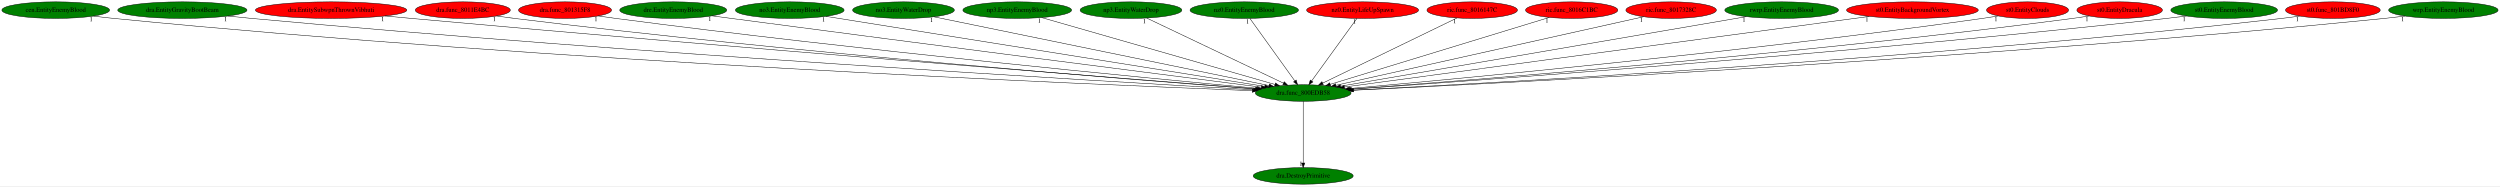
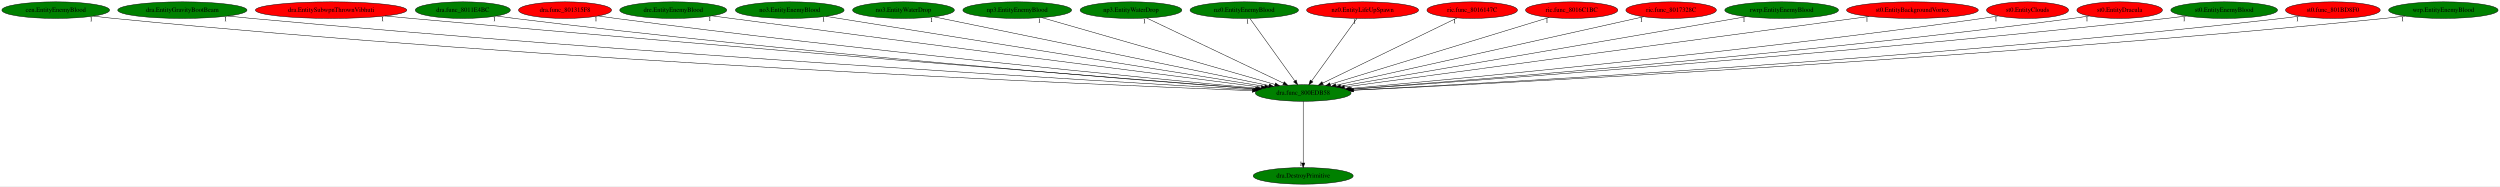
<svg xmlns="http://www.w3.org/2000/svg" xmlns:xlink="http://www.w3.org/1999/xlink" width="5429pt" height="404pt" viewBox="0.00 0.00 5428.93 404.00">
  <g id="graph0" class="graph" transform="scale(1 1) rotate(0) translate(4 400)">
    <polygon fill="white" stroke="transparent" points="-4,4 -4,-400 5424.93,-400 5424.93,4 -4,4" />
    <g id="node1" class="node">
      <ellipse fill="green" stroke="black" cx="2825.99" cy="-198" rx="103.98" ry="18" />
      <text text-anchor="middle" x="2825.99" y="-194.3" font-family="Times,serif" font-size="14.00">dra.func_800EDB58</text>
    </g>
    <g id="node2" class="node">
      <g id="a_node2">
        <a xlink:href="dra.DestroyPrimitive.svg" xlink:title="dra.DestroyPrimitive">
          <ellipse fill="green" stroke="black" cx="2825.99" cy="-18" rx="108.58" ry="18" />
          <text text-anchor="middle" x="2825.99" y="-14.3" font-family="Times,serif" font-size="14.00">dra.DestroyPrimitive</text>
        </a>
      </g>
    </g>
    <g id="edge1" class="edge">
      <path fill="none" stroke="black" d="M2825.99,-179.93C2825.99,-148.97 2825.99,-83.3 2825.99,-46.13" />
      <polygon fill="black" stroke="black" points="2829.49,-46.02 2825.99,-36.02 2822.49,-46.02 2829.49,-46.02" />
      <text text-anchor="middle" x="2820.99" y="-39.82" font-family="Times,serif" font-size="14.00">1</text>
    </g>
    <g id="node3" class="node">
      <g id="a_node3">
        <a xlink:href="cen.EntityEnemyBlood.svg" xlink:title="cen.EntityEnemyBlood">
          <ellipse fill="green" stroke="black" cx="116.99" cy="-378" rx="116.98" ry="18" />
          <text text-anchor="middle" x="116.99" y="-374.3" font-family="Times,serif" font-size="14.00">cen.EntityEnemyBlood</text>
        </a>
      </g>
    </g>
    <g id="edge2" class="edge">
      <path fill="none" stroke="black" d="M198.9,-365.08C213.56,-363.19 228.71,-361.41 242.99,-360 1197.96,-265.94 2357.3,-216.77 2715.35,-203.05" />
      <polygon fill="black" stroke="black" points="2715.6,-206.54 2725.45,-202.66 2715.33,-199.55 2715.6,-206.54" />
      <text text-anchor="middle" x="193.9" y="-353.88" font-family="Times,serif" font-size="14.00">1</text>
    </g>
    <g id="node4" class="node">
      <g id="a_node4">
        <a xlink:href="dra.EntityGravityBootBeam.svg" xlink:title="dra.EntityGravityBootBeam">
          <ellipse fill="green" stroke="black" cx="391.99" cy="-378" rx="140.28" ry="18" />
          <text text-anchor="middle" x="391.99" y="-374.3" font-family="Times,serif" font-size="14.00">dra.EntityGravityBootBeam</text>
        </a>
      </g>
    </g>
    <g id="edge3" class="edge">
      <path fill="none" stroke="black" d="M490.77,-365.2C507.84,-363.34 525.42,-361.52 541.99,-360 1378.53,-283.15 2390.39,-223.46 2718.04,-204.98" />
      <polygon fill="black" stroke="black" points="2718.69,-208.44 2728.48,-204.39 2718.29,-201.46 2718.69,-208.44" />
      <text text-anchor="middle" x="485.77" y="-354" font-family="Times,serif" font-size="14.00">1</text>
    </g>
    <g id="node5" class="node">
      <g id="a_node5">
        <a xlink:href="dra.EntitySubwpnThrownVibhuti.svg" xlink:title="dra.EntitySubwpnThrownVibhuti">
          <ellipse fill="red" stroke="black" cx="714.99" cy="-378" rx="164.37" ry="18" />
          <text text-anchor="middle" x="714.99" y="-374.3" font-family="Times,serif" font-size="14.00">dra.EntitySubwpnThrownVibhuti</text>
        </a>
      </g>
    </g>
    <g id="edge4" class="edge">
      <path fill="none" stroke="black" d="M831.96,-365.34C851.02,-363.5 870.55,-361.67 888.99,-360 1589.8,-296.64 2434.12,-229.68 2723.16,-207.02" />
      <polygon fill="black" stroke="black" points="2723.51,-210.5 2733.21,-206.23 2722.97,-203.52 2723.51,-210.5" />
      <text text-anchor="middle" x="826.96" y="-354.14" font-family="Times,serif" font-size="14.00">1</text>
    </g>
    <g id="node6" class="node">
      <g id="a_node6">
        <a xlink:href="dra.func_8011E4BC.svg" xlink:title="dra.func_8011E4BC">
-           <ellipse fill="red" stroke="black" cx="1000.99" cy="-378" rx="103.18" ry="18" />
+           <ellipse fill="green" stroke="black" cx="1000.99" cy="-378" rx="103.18" ry="18" />
          <text text-anchor="middle" x="1000.99" y="-374.3" font-family="Times,serif" font-size="14.00">dra.func_8011E4BC</text>
        </a>
      </g>
    </g>
    <g id="edge5" class="edge">
      <path fill="none" stroke="black" d="M1074.41,-365.24C1087.25,-363.36 1100.5,-361.53 1112.99,-360 1721.47,-285.29 2455.3,-226.89 2722.41,-206.67" />
      <polygon fill="black" stroke="black" points="2722.77,-210.15 2732.48,-205.91 2722.24,-203.17 2722.77,-210.15" />
      <text text-anchor="middle" x="1069.41" y="-354.04" font-family="Times,serif" font-size="14.00">1</text>
    </g>
    <g id="node7" class="node">
      <g id="a_node7">
        <a xlink:href="dra.func_801315F8.svg" xlink:title="dra.func_801315F8">
          <ellipse fill="red" stroke="black" cx="1222.99" cy="-378" rx="100.98" ry="18" />
          <text text-anchor="middle" x="1222.99" y="-374.3" font-family="Times,serif" font-size="14.00">dra.func_801315F8</text>
        </a>
      </g>
    </g>
    <g id="edge6" class="edge">
      <path fill="none" stroke="black" d="M1295.11,-365.37C1307.72,-363.47 1320.73,-361.61 1332.99,-360 1856.35,-291.38 2485.75,-230.59 2726.09,-208.17" />
      <polygon fill="black" stroke="black" points="2726.57,-211.64 2736.21,-207.23 2725.92,-204.67 2726.57,-211.64" />
      <text text-anchor="middle" x="1290.11" y="-354.17" font-family="Times,serif" font-size="14.00">1</text>
    </g>
    <g id="node8" class="node">
      <g id="a_node8">
        <a xlink:href="dre.EntityEnemyBlood.svg" xlink:title="dre.EntityEnemyBlood">
          <ellipse fill="green" stroke="black" cx="1457.99" cy="-378" rx="116.18" ry="18" />
          <text text-anchor="middle" x="1457.99" y="-374.3" font-family="Times,serif" font-size="14.00">dre.EntityEnemyBlood</text>
        </a>
      </g>
    </g>
    <g id="edge7" class="edge">
      <path fill="none" stroke="black" d="M1542.36,-365.55C1556.27,-363.69 1570.53,-361.78 1583.99,-360 2014.56,-303.05 2529.38,-236.95 2734.82,-210.65" />
      <polygon fill="black" stroke="black" points="2735.49,-214.1 2744.96,-209.36 2734.6,-207.15 2735.49,-214.1" />
      <text text-anchor="middle" x="1537.36" y="-354.35" font-family="Times,serif" font-size="14.00">1</text>
    </g>
    <g id="node9" class="node">
      <g id="a_node9">
        <a xlink:href="no3.EntityEnemyBlood.svg" xlink:title="no3.EntityEnemyBlood">
          <ellipse fill="green" stroke="black" cx="1710.99" cy="-378" rx="118.08" ry="18" />
          <text text-anchor="middle" x="1710.99" y="-374.3" font-family="Times,serif" font-size="14.00">no3.EntityEnemyBlood</text>
        </a>
      </g>
    </g>
    <g id="edge8" class="edge">
      <path fill="none" stroke="black" d="M1789.39,-364.48C1992.4,-332.07 2533.88,-245.63 2742.46,-212.33" />
      <polygon fill="black" stroke="black" points="2743.11,-215.77 2752.44,-210.74 2742.01,-208.86 2743.11,-215.77" />
      <text text-anchor="middle" x="1784.39" y="-353.28" font-family="Times,serif" font-size="14.00">1</text>
    </g>
    <g id="node10" class="node">
      <g id="a_node10">
        <a xlink:href="no3.EntityWaterDrop.svg" xlink:title="no3.EntityWaterDrop">
          <ellipse fill="green" stroke="black" cx="1957.99" cy="-378" rx="110.48" ry="18" />
          <text text-anchor="middle" x="1957.99" y="-374.3" font-family="Times,serif" font-size="14.00">no3.EntityWaterDrop</text>
        </a>
      </g>
    </g>
    <g id="edge9" class="edge">
      <path fill="none" stroke="black" d="M2023.94,-363.47C2182.61,-330.94 2584.83,-248.46 2751.68,-214.24" />
      <polygon fill="black" stroke="black" points="2752.52,-217.64 2761.61,-212.2 2751.11,-210.78 2752.52,-217.64" />
      <text text-anchor="middle" x="2018.94" y="-352.27" font-family="Times,serif" font-size="14.00">1</text>
    </g>
    <g id="node11" class="node">
      <g id="a_node11">
        <a xlink:href="np3.EntityEnemyBlood.svg" xlink:title="np3.EntityEnemyBlood">
          <ellipse fill="green" stroke="black" cx="2204.99" cy="-378" rx="118.08" ry="18" />
          <text text-anchor="middle" x="2204.99" y="-374.3" font-family="Times,serif" font-size="14.00">np3.EntityEnemyBlood</text>
        </a>
      </g>
    </g>
    <g id="edge10" class="edge">
      <path fill="none" stroke="black" d="M2257.94,-361.82C2372.48,-328.99 2642.77,-251.52 2764.57,-216.6" />
      <polygon fill="black" stroke="black" points="2765.84,-219.88 2774.49,-213.76 2763.91,-213.15 2765.84,-219.88" />
      <text text-anchor="middle" x="2252.94" y="-350.62" font-family="Times,serif" font-size="14.00">1</text>
    </g>
    <g id="node12" class="node">
      <g id="a_node12">
        <a xlink:href="np3.EntityWaterDrop.svg" xlink:title="np3.EntityWaterDrop">
          <ellipse fill="green" stroke="black" cx="2451.99" cy="-378" rx="110.48" ry="18" />
          <text text-anchor="middle" x="2451.99" y="-374.3" font-family="Times,serif" font-size="14.00">np3.EntityWaterDrop</text>
        </a>
      </g>
    </g>
    <g id="edge11" class="edge">
      <path fill="none" stroke="black" d="M2486.17,-360.73C2554.56,-328.18 2708.11,-255.11 2783.11,-219.41" />
      <polygon fill="black" stroke="black" points="2784.77,-222.5 2792.29,-215.04 2781.76,-216.18 2784.77,-222.5" />
      <text text-anchor="middle" x="2481.17" y="-349.53" font-family="Times,serif" font-size="14.00">1</text>
    </g>
    <g id="node13" class="node">
      <g id="a_node13">
        <a xlink:href="nz0.EntityEnemyBlood.svg" xlink:title="nz0.EntityEnemyBlood">
          <ellipse fill="green" stroke="black" cx="2697.99" cy="-378" rx="117.78" ry="18" />
          <text text-anchor="middle" x="2697.99" y="-374.3" font-family="Times,serif" font-size="14.00">nz0.EntityEnemyBlood</text>
        </a>
      </g>
    </g>
    <g id="edge12" class="edge">
      <path fill="none" stroke="black" d="M2710.26,-359.93C2732.91,-328.43 2781.38,-261.03 2807.84,-224.24" />
      <polygon fill="black" stroke="black" points="2810.76,-226.18 2813.75,-216.02 2805.07,-222.09 2810.76,-226.18" />
      <text text-anchor="middle" x="2705.26" y="-348.73" font-family="Times,serif" font-size="14.00">1</text>
    </g>
    <g id="node14" class="node">
      <g id="a_node14">
        <a xlink:href="nz0.EntityLifeUpSpawn.svg" xlink:title="nz0.EntityLifeUpSpawn">
          <ellipse fill="red" stroke="black" cx="2954.99" cy="-378" rx="121.58" ry="18" />
          <text text-anchor="middle" x="2954.99" y="-374.3" font-family="Times,serif" font-size="14.00">nz0.EntityLifeUpSpawn</text>
        </a>
      </g>
    </g>
    <g id="edge13" class="edge">
      <path fill="none" stroke="black" d="M2942.62,-359.93C2919.79,-328.43 2870.95,-261.03 2844.28,-224.24" />
      <polygon fill="black" stroke="black" points="2847.02,-222.06 2838.32,-216.02 2841.36,-226.17 2847.02,-222.06" />
      <text text-anchor="middle" x="2937.62" y="-348.73" font-family="Times,serif" font-size="14.00">1</text>
    </g>
    <g id="node15" class="node">
      <g id="a_node15">
        <a xlink:href="ric.func_8016147C.svg" xlink:title="ric.func_8016147C">
          <ellipse fill="red" stroke="black" cx="3192.99" cy="-378" rx="98.28" ry="18" />
          <text text-anchor="middle" x="3192.99" y="-374.3" font-family="Times,serif" font-size="14.00">ric.func_8016147C</text>
        </a>
      </g>
    </g>
    <g id="edge14" class="edge">
      <path fill="none" stroke="black" d="M3159.77,-360.89C3092.85,-328.43 2941.91,-255.22 2868.16,-219.45" />
      <polygon fill="black" stroke="black" points="2869.66,-216.29 2859.13,-215.07 2866.6,-222.59 2869.66,-216.29" />
      <text text-anchor="middle" x="3154.77" y="-349.69" font-family="Times,serif" font-size="14.00">1</text>
    </g>
    <g id="node16" class="node">
      <g id="a_node16">
        <a xlink:href="ric.func_8016C1BC.svg" xlink:title="ric.func_8016C1BC">
          <ellipse fill="red" stroke="black" cx="3408.99" cy="-378" rx="100.18" ry="18" />
          <text text-anchor="middle" x="3408.99" y="-374.3" font-family="Times,serif" font-size="14.00">ric.func_8016C1BC</text>
        </a>
      </g>
    </g>
    <g id="edge15" class="edge">
      <path fill="none" stroke="black" d="M3360.29,-362.13C3253.65,-329.57 2999.88,-252.09 2884.68,-216.92" />
      <polygon fill="black" stroke="black" points="2885.55,-213.53 2874.96,-213.95 2883.51,-220.22 2885.55,-213.53" />
      <text text-anchor="middle" x="3355.29" y="-350.93" font-family="Times,serif" font-size="14.00">1</text>
    </g>
    <g id="node17" class="node">
      <g id="a_node17">
        <a xlink:href="ric.func_8017328C.svg" xlink:title="ric.func_8017328C">
          <ellipse fill="red" stroke="black" cx="3624.99" cy="-378" rx="98.28" ry="18" />
          <text text-anchor="middle" x="3624.99" y="-374.3" font-family="Times,serif" font-size="14.00">ric.func_8017328C</text>
        </a>
      </g>
    </g>
    <g id="edge16" class="edge">
      <path fill="none" stroke="black" d="M3565.26,-363.69C3420.71,-331.49 3052.51,-249.46 2897.01,-214.82" />
      <polygon fill="black" stroke="black" points="2897.6,-211.37 2887.08,-212.61 2896.08,-218.2 2897.6,-211.37" />
      <text text-anchor="middle" x="3560.26" y="-352.49" font-family="Times,serif" font-size="14.00">1</text>
    </g>
    <g id="node18" class="node">
      <g id="a_node18">
        <a xlink:href="rwrp.EntityEnemyBlood.svg" xlink:title="rwrp.EntityEnemyBlood">
          <ellipse fill="green" stroke="black" cx="3864.99" cy="-378" rx="123.48" ry="18" />
          <text text-anchor="middle" x="3864.99" y="-374.3" font-family="Times,serif" font-size="14.00">rwrp.EntityEnemyBlood</text>
        </a>
      </g>
    </g>
    <g id="edge17" class="edge">
      <path fill="none" stroke="black" d="M3788.17,-363.84C3597.24,-331.13 3102.58,-246.38 2907.15,-212.9" />
      <polygon fill="black" stroke="black" points="2907.67,-209.44 2897.23,-211.2 2906.49,-216.34 2907.67,-209.44" />
      <text text-anchor="middle" x="3783.17" y="-352.64" font-family="Times,serif" font-size="14.00">1</text>
    </g>
    <g id="node19" class="node">
      <g id="a_node19">
        <a xlink:href="st0.EntityBackgroundVortex.svg" xlink:title="st0.EntityBackgroundVortex">
          <ellipse fill="red" stroke="black" cx="4148.99" cy="-378" rx="142.97" ry="18" />
          <text text-anchor="middle" x="4148.99" y="-374.3" font-family="Times,serif" font-size="14.00">st0.EntityBackgroundVortex</text>
        </a>
      </g>
    </g>
    <g id="edge18" class="edge">
      <path fill="none" stroke="black" d="M4055.17,-364.38C3810.53,-331.46 3155.53,-243.34 2915.63,-211.06" />
      <polygon fill="black" stroke="black" points="2915.93,-207.57 2905.55,-209.7 2915,-214.51 2915.93,-207.57" />
      <text text-anchor="middle" x="4050.17" y="-353.18" font-family="Times,serif" font-size="14.00">1</text>
    </g>
    <g id="node20" class="node">
      <g id="a_node20">
        <a xlink:href="st0.EntityClouds.svg" xlink:title="st0.EntityClouds">
          <ellipse fill="red" stroke="black" cx="4398.99" cy="-378" rx="89.08" ry="18" />
          <text text-anchor="middle" x="4398.99" y="-374.3" font-family="Times,serif" font-size="14.00">st0.EntityClouds</text>
        </a>
      </g>
    </g>
    <g id="edge19" class="edge">
      <path fill="none" stroke="black" d="M4335.3,-365.35C4323.89,-363.44 4312.1,-361.57 4300.99,-360 3786.13,-287.32 3166.18,-229.16 2926.95,-207.81" />
      <polygon fill="black" stroke="black" points="2927.14,-204.31 2916.87,-206.91 2926.52,-211.28 2927.14,-204.31" />
      <text text-anchor="middle" x="4330.3" y="-354.15" font-family="Times,serif" font-size="14.00">1</text>
    </g>
    <g id="node21" class="node">
      <g id="a_node21">
        <a xlink:href="st0.EntityDracula.svg" xlink:title="st0.EntityDracula">
          <ellipse fill="red" stroke="black" cx="4598.99" cy="-378" rx="92.88" ry="18" />
          <text text-anchor="middle" x="4598.99" y="-374.3" font-family="Times,serif" font-size="14.00">st0.EntityDracula</text>
        </a>
      </g>
    </g>
    <g id="edge20" class="edge">
      <path fill="none" stroke="black" d="M4532.97,-365.31C4521.02,-363.39 4508.65,-361.53 4496.99,-360 3906.36,-282.42 3193.66,-226.09 2930.32,-206.53" />
      <polygon fill="black" stroke="black" points="2930.24,-203.02 2920.01,-205.77 2929.72,-210 2930.24,-203.02" />
      <text text-anchor="middle" x="4527.97" y="-354.11" font-family="Times,serif" font-size="14.00">1</text>
    </g>
    <g id="node22" class="node">
      <g id="a_node22">
        <a xlink:href="st0.EntityEnemyBlood.svg" xlink:title="st0.EntityEnemyBlood">
          <ellipse fill="green" stroke="black" cx="4825.99" cy="-378" rx="115.88" ry="18" />
          <text text-anchor="middle" x="4825.99" y="-374.3" font-family="Times,serif" font-size="14.00">st0.EntityEnemyBlood</text>
        </a>
      </g>
    </g>
    <g id="edge21" class="edge">
      <path fill="none" stroke="black" d="M4744.03,-365.26C4729.7,-363.38 4714.92,-361.54 4700.99,-360 4028.18,-285.41 3216.26,-226.1 2931.11,-206.19" />
      <polygon fill="black" stroke="black" points="2931,-202.68 2920.78,-205.47 2930.51,-209.66 2931,-202.68" />
      <text text-anchor="middle" x="4739.03" y="-354.06" font-family="Times,serif" font-size="14.00">1</text>
    </g>
    <g id="node23" class="node">
      <g id="a_node23">
        <a xlink:href="st0.func_801BD8F0.svg" xlink:title="st0.func_801BD8F0">
          <ellipse fill="red" stroke="black" cx="5061.99" cy="-378" rx="102.88" ry="18" />
          <text text-anchor="middle" x="5061.99" y="-374.3" font-family="Times,serif" font-size="14.00">st0.func_801BD8F0</text>
        </a>
      </g>
    </g>
    <g id="edge22" class="edge">
      <path fill="none" stroke="black" d="M4989.85,-365.13C4976.93,-363.24 4963.58,-361.44 4950.99,-360 4181.14,-272.01 3248.68,-220.24 2934.93,-204.31" />
      <polygon fill="black" stroke="black" points="2934.64,-200.79 2924.48,-203.78 2934.29,-207.78 2934.64,-200.79" />
      <text text-anchor="middle" x="4984.85" y="-353.93" font-family="Times,serif" font-size="14.00">1</text>
    </g>
    <g id="node24" class="node">
      <g id="a_node24">
        <a xlink:href="wrp.EntityEnemyBlood.svg" xlink:title="wrp.EntityEnemyBlood">
          <ellipse fill="green" stroke="black" cx="5301.99" cy="-378" rx="118.88" ry="18" />
          <text text-anchor="middle" x="5301.99" y="-374.3" font-family="Times,serif" font-size="14.00">wrp.EntityEnemyBlood</text>
        </a>
      </g>
    </g>
    <g id="edge23" class="edge">
      <path fill="none" stroke="black" d="M5218.42,-365.12C5203.64,-363.24 5188.38,-361.45 5173.99,-360 4313.41,-273.44 3270.62,-219.95 2935.36,-204.02" />
      <polygon fill="black" stroke="black" points="2935.32,-200.52 2925.17,-203.54 2934.99,-207.51 2935.32,-200.52" />
      <text text-anchor="middle" x="5213.42" y="-353.92" font-family="Times,serif" font-size="14.00">1</text>
    </g>
  </g>
</svg>
